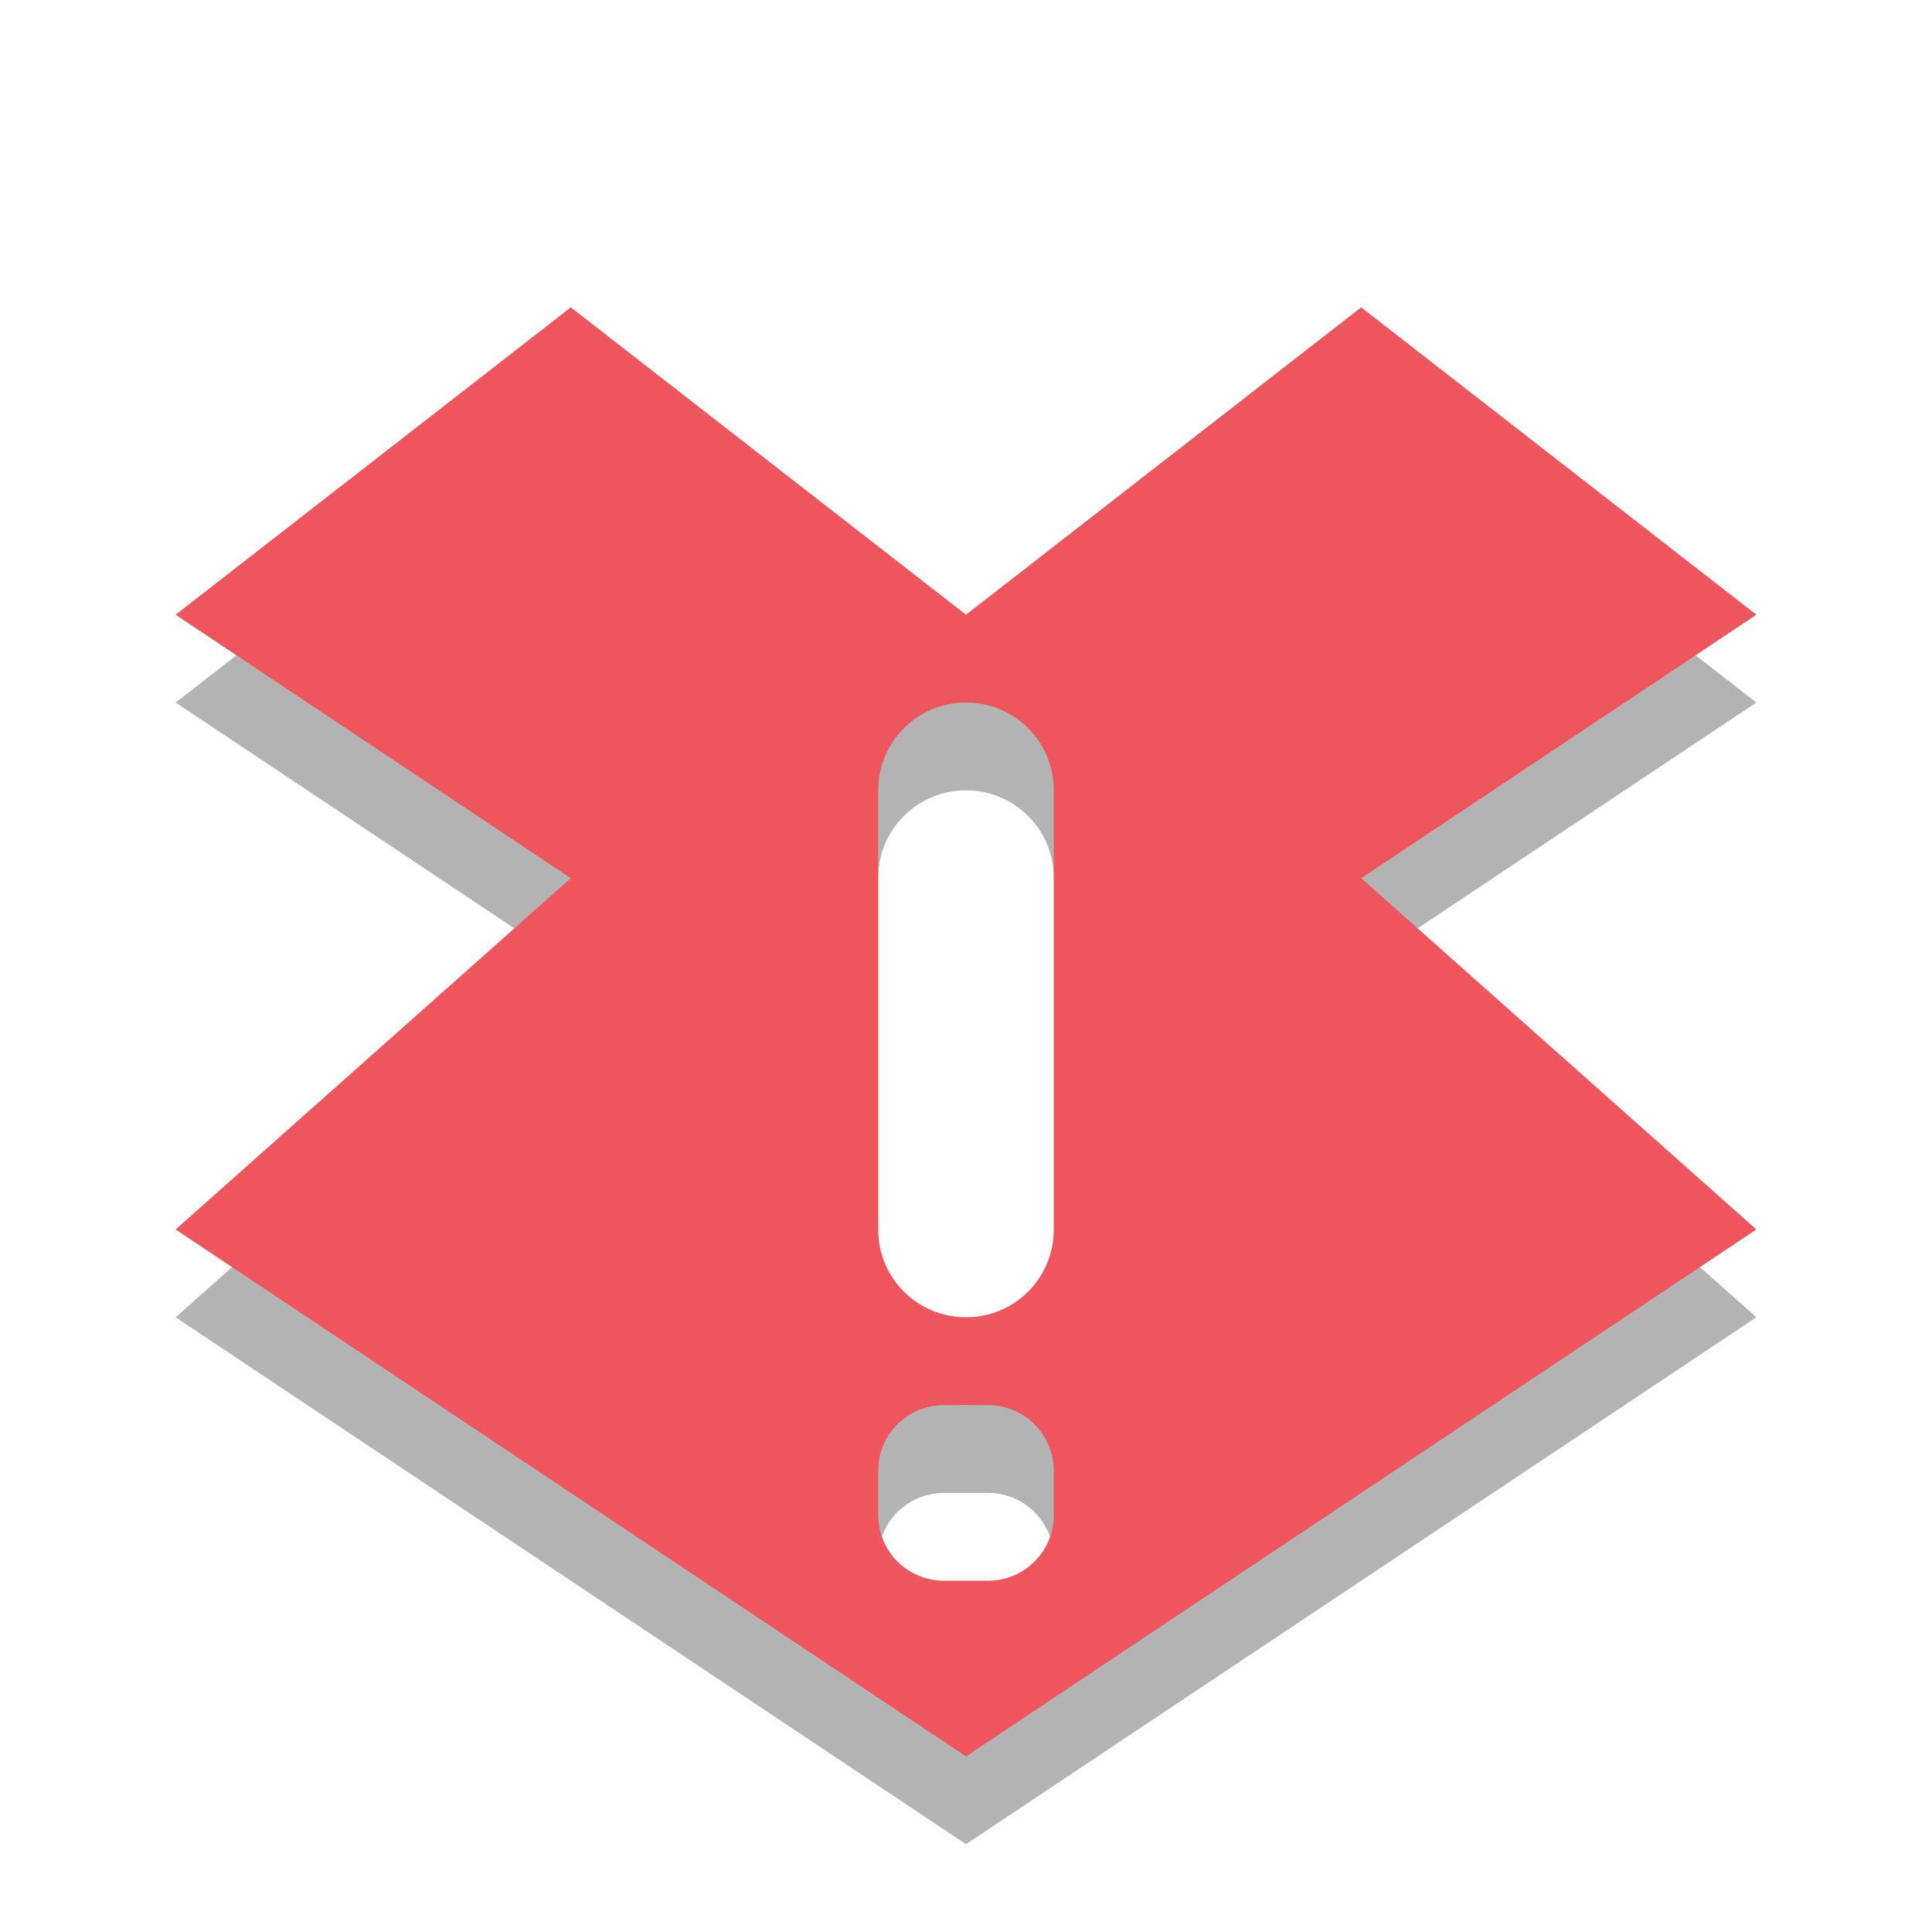
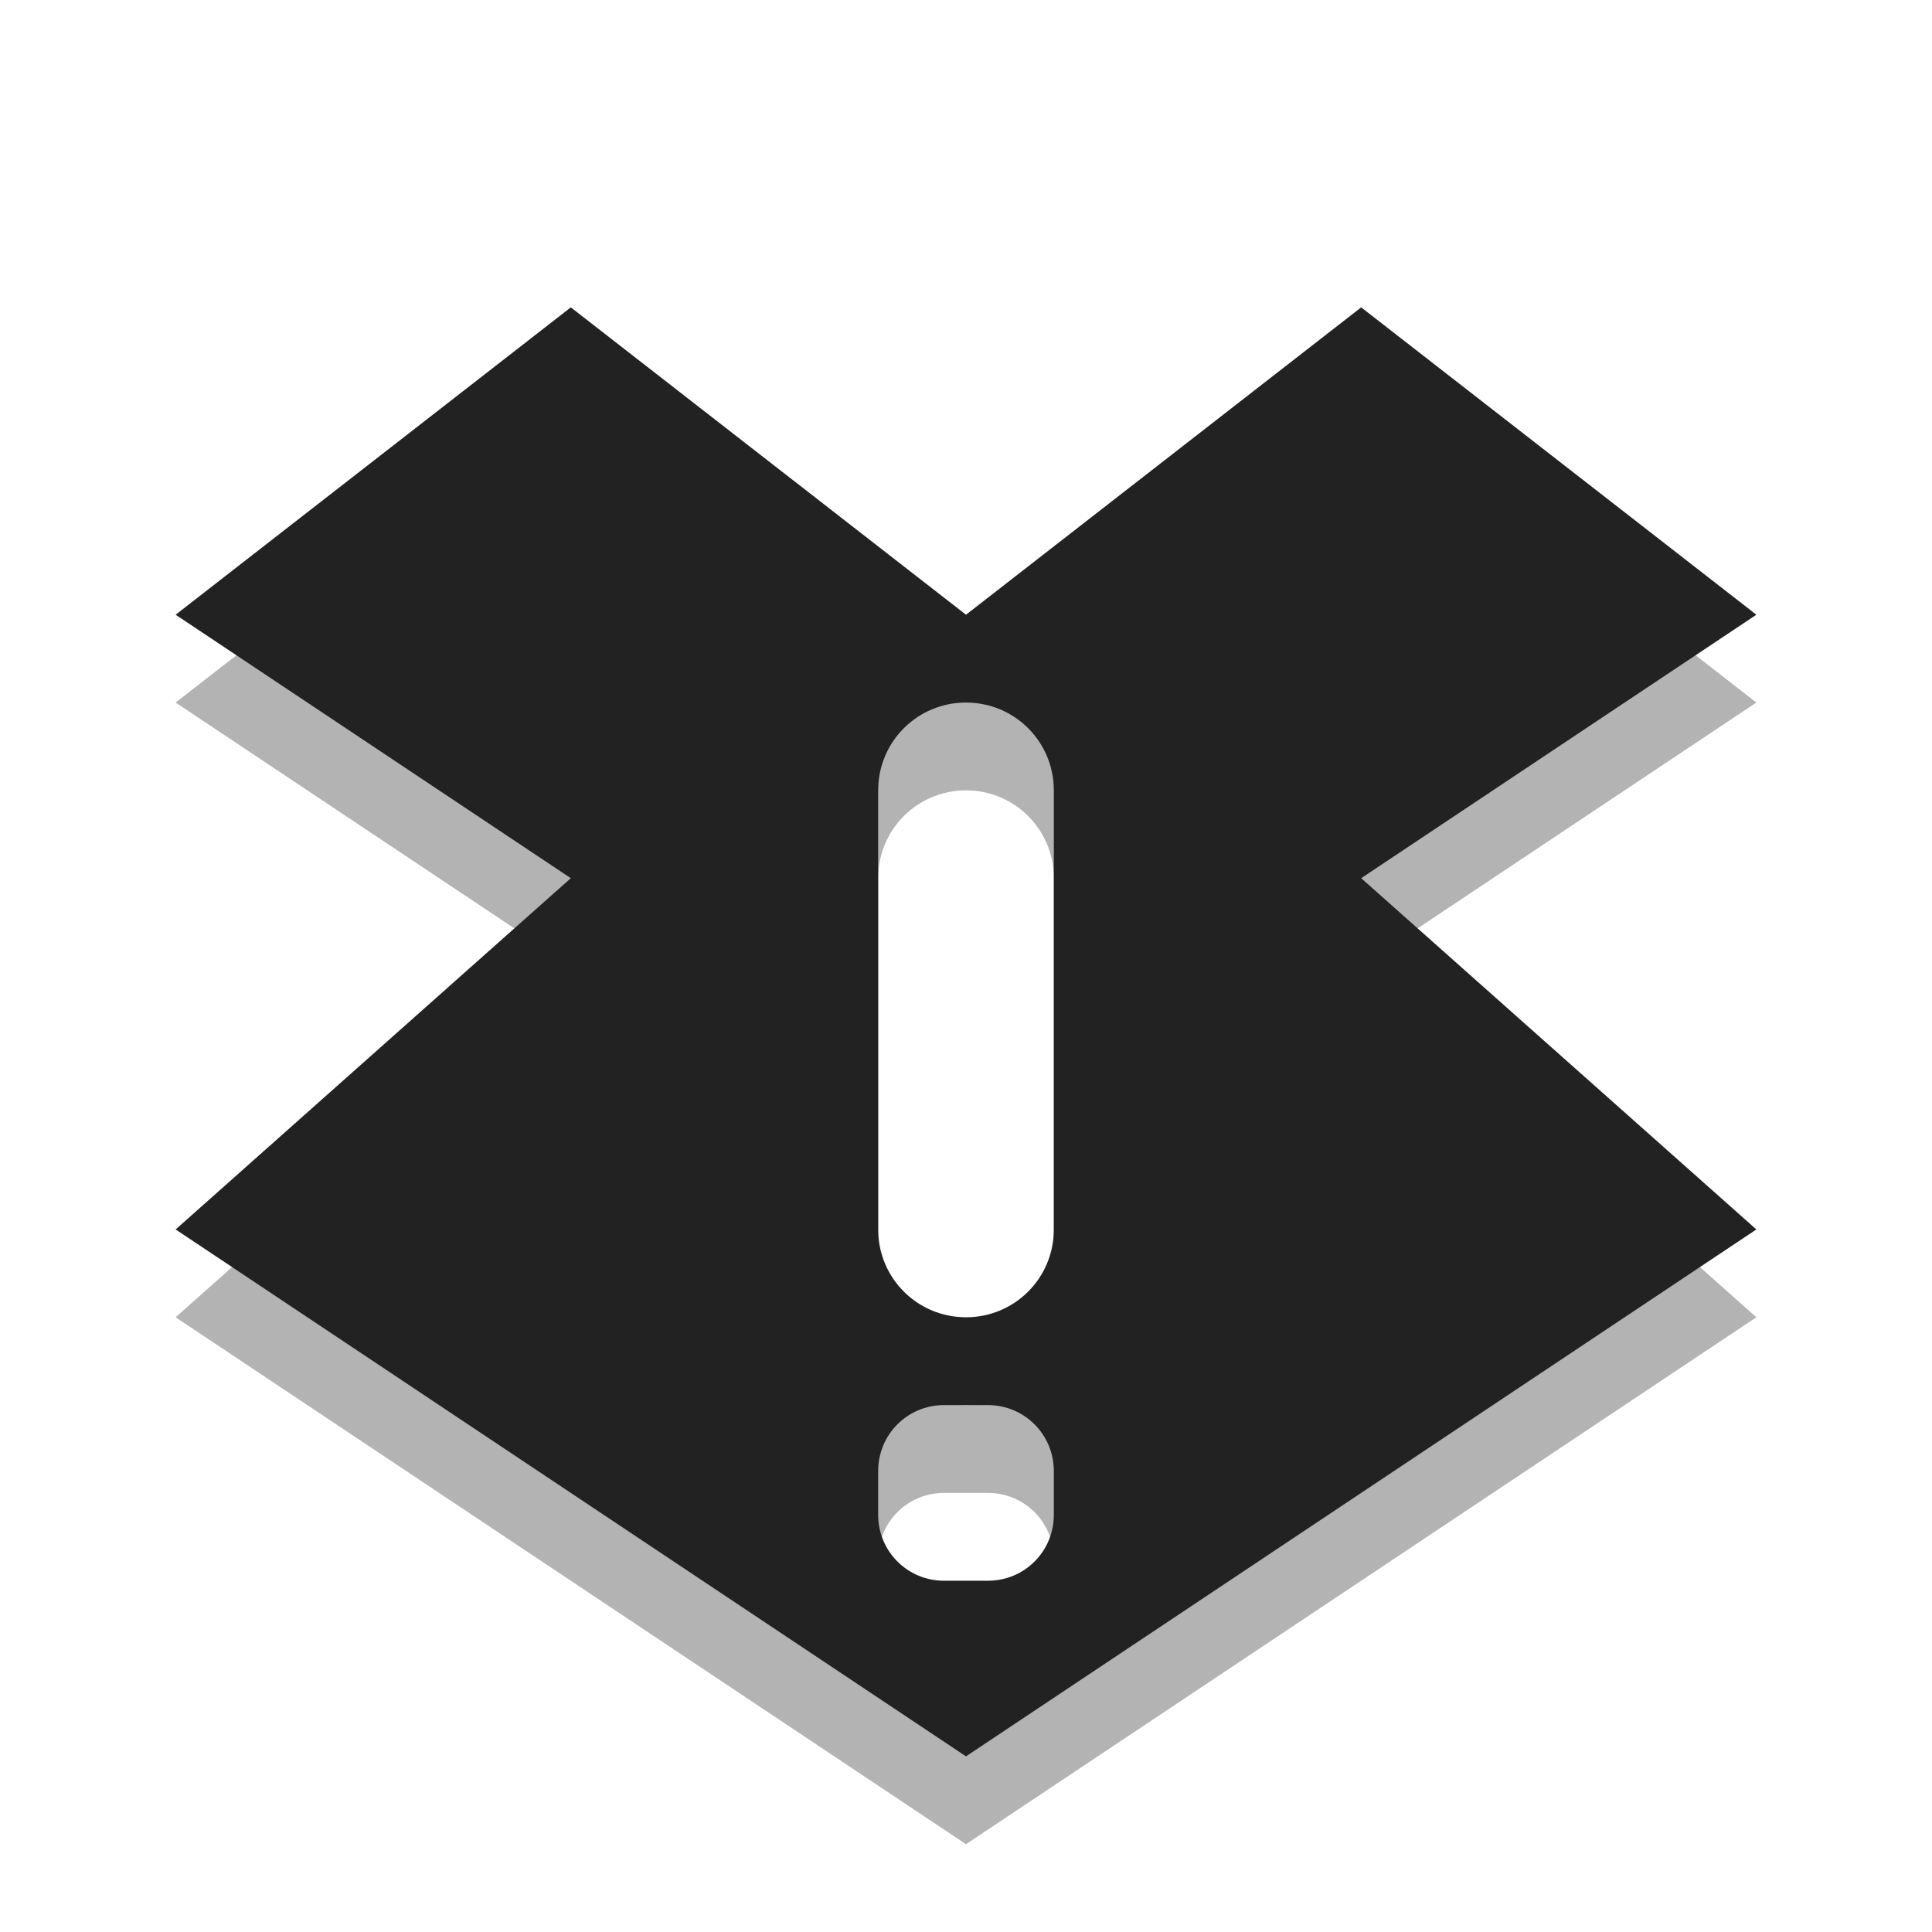
<svg xmlns="http://www.w3.org/2000/svg" width="22" viewBox="0 0 22 22" height="22">
  <g style="color:#000">
    <path style="opacity:.3" xml:space="preserve" d="M 6.5,4.5 2,8 6.5,11 2,15 11,21 20,15 15.5,11 20,8 15.5,4.5 11,8 6.5,4.5 Z M 11,9 c 0.554,0 1,0.446 1,1 l 0,5 c 0,0.554 -0.446,1 -1,1 -0.554,0 -1,-0.446 -1,-1 l 0,-5 c 0,-0.554 0.446,-1 1,-1 z m -0.25,8 0.5,0 c 0.415,0 0.75,0.335 0.75,0.75 l 0,0.5 C 12,18.666 11.666,19 11.25,19 l -0.5,0 C 10.334,19 10,18.666 10,18.25 l 0,-0.5 C 10,17.334 10.334,17 10.75,17 Z" />
-     <path style="fill:#ef555c" xml:space="preserve" d="M 6.5,3.5 2,7 6.5,10 2,14 11,20 20,14 15.5,10 20,7 15.5,3.5 11,7 6.5,3.5 Z M 11,8 c 0.554,0 1,0.446 1,1 l 0,5 c 0,0.554 -0.446,1 -1,1 -0.554,0 -1,-0.446 -1,-1 l 0,-5 c 0,-0.554 0.446,-1 1,-1 z m -0.25,8 0.5,0 c 0.415,0 0.75,0.335 0.75,0.75 l 0,0.5 C 12,17.666 11.666,18 11.25,18 l -0.5,0 C 10.334,18 10,17.666 10,17.25 l 0,-0.5 C 10,16.334 10.334,16 10.75,16 Z" />
+     <path style="fill:#222222" xml:space="preserve" d="M 6.5,3.5 2,7 6.5,10 2,14 11,20 20,14 15.5,10 20,7 15.5,3.5 11,7 6.5,3.5 Z M 11,8 c 0.554,0 1,0.446 1,1 l 0,5 c 0,0.554 -0.446,1 -1,1 -0.554,0 -1,-0.446 -1,-1 l 0,-5 c 0,-0.554 0.446,-1 1,-1 z m -0.25,8 0.5,0 c 0.415,0 0.75,0.335 0.75,0.75 l 0,0.5 C 12,17.666 11.666,18 11.25,18 l -0.5,0 C 10.334,18 10,17.666 10,17.25 l 0,-0.5 C 10,16.334 10.334,16 10.75,16 Z" />
  </g>
</svg>
